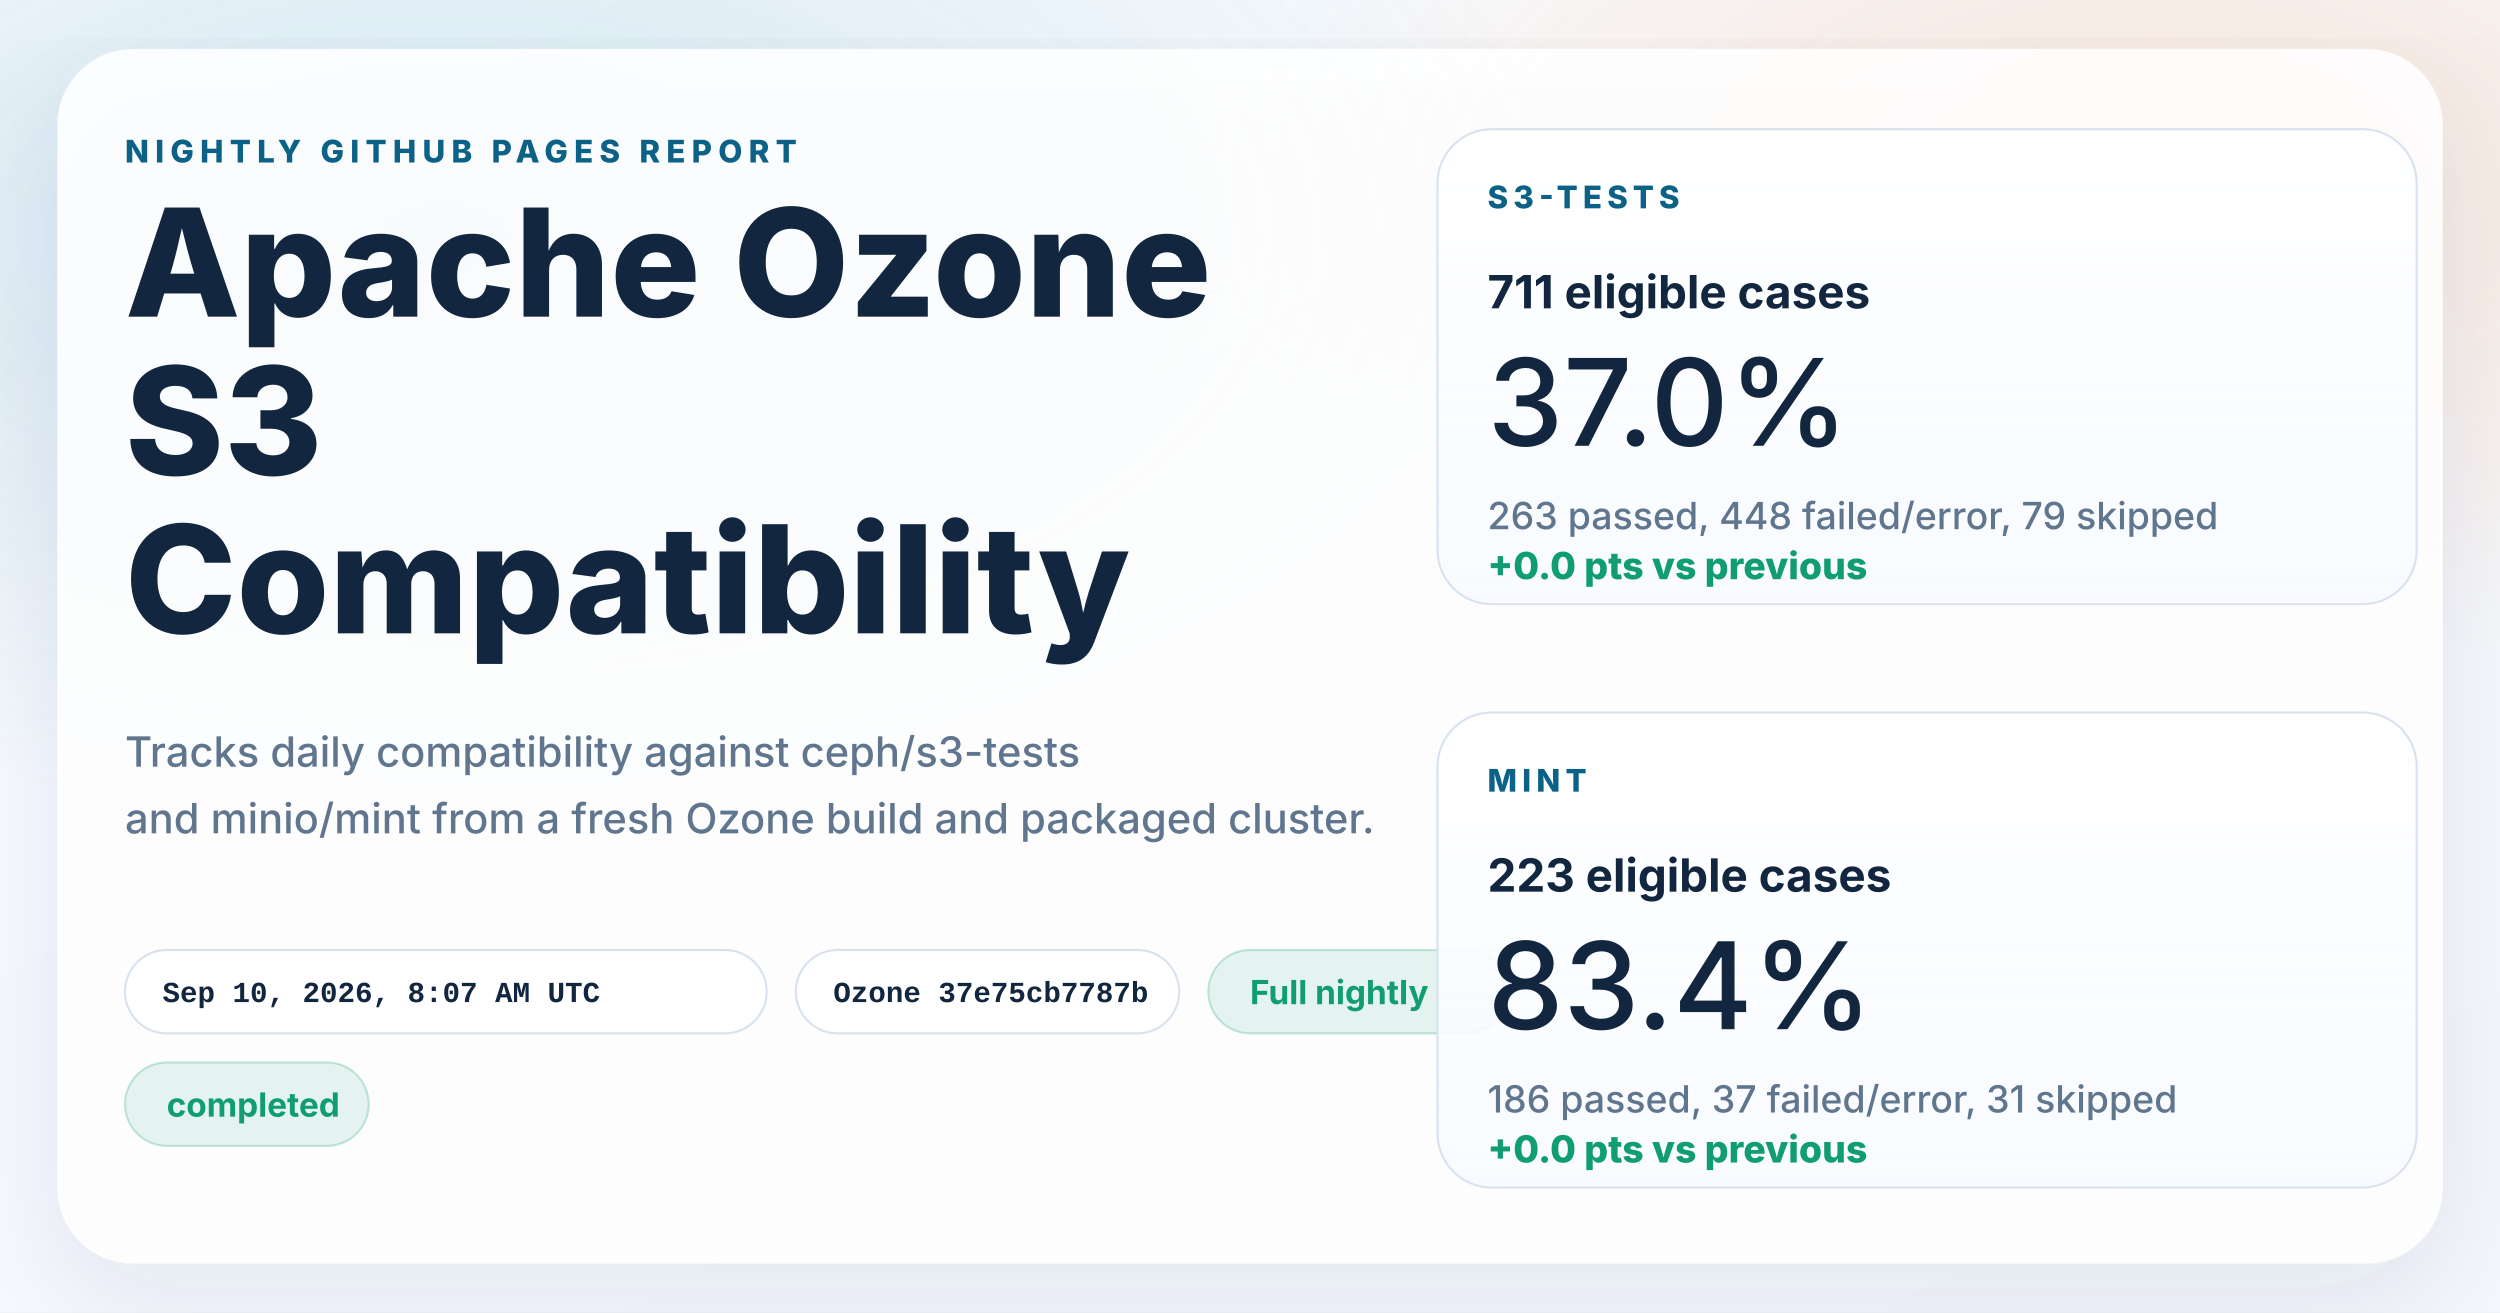
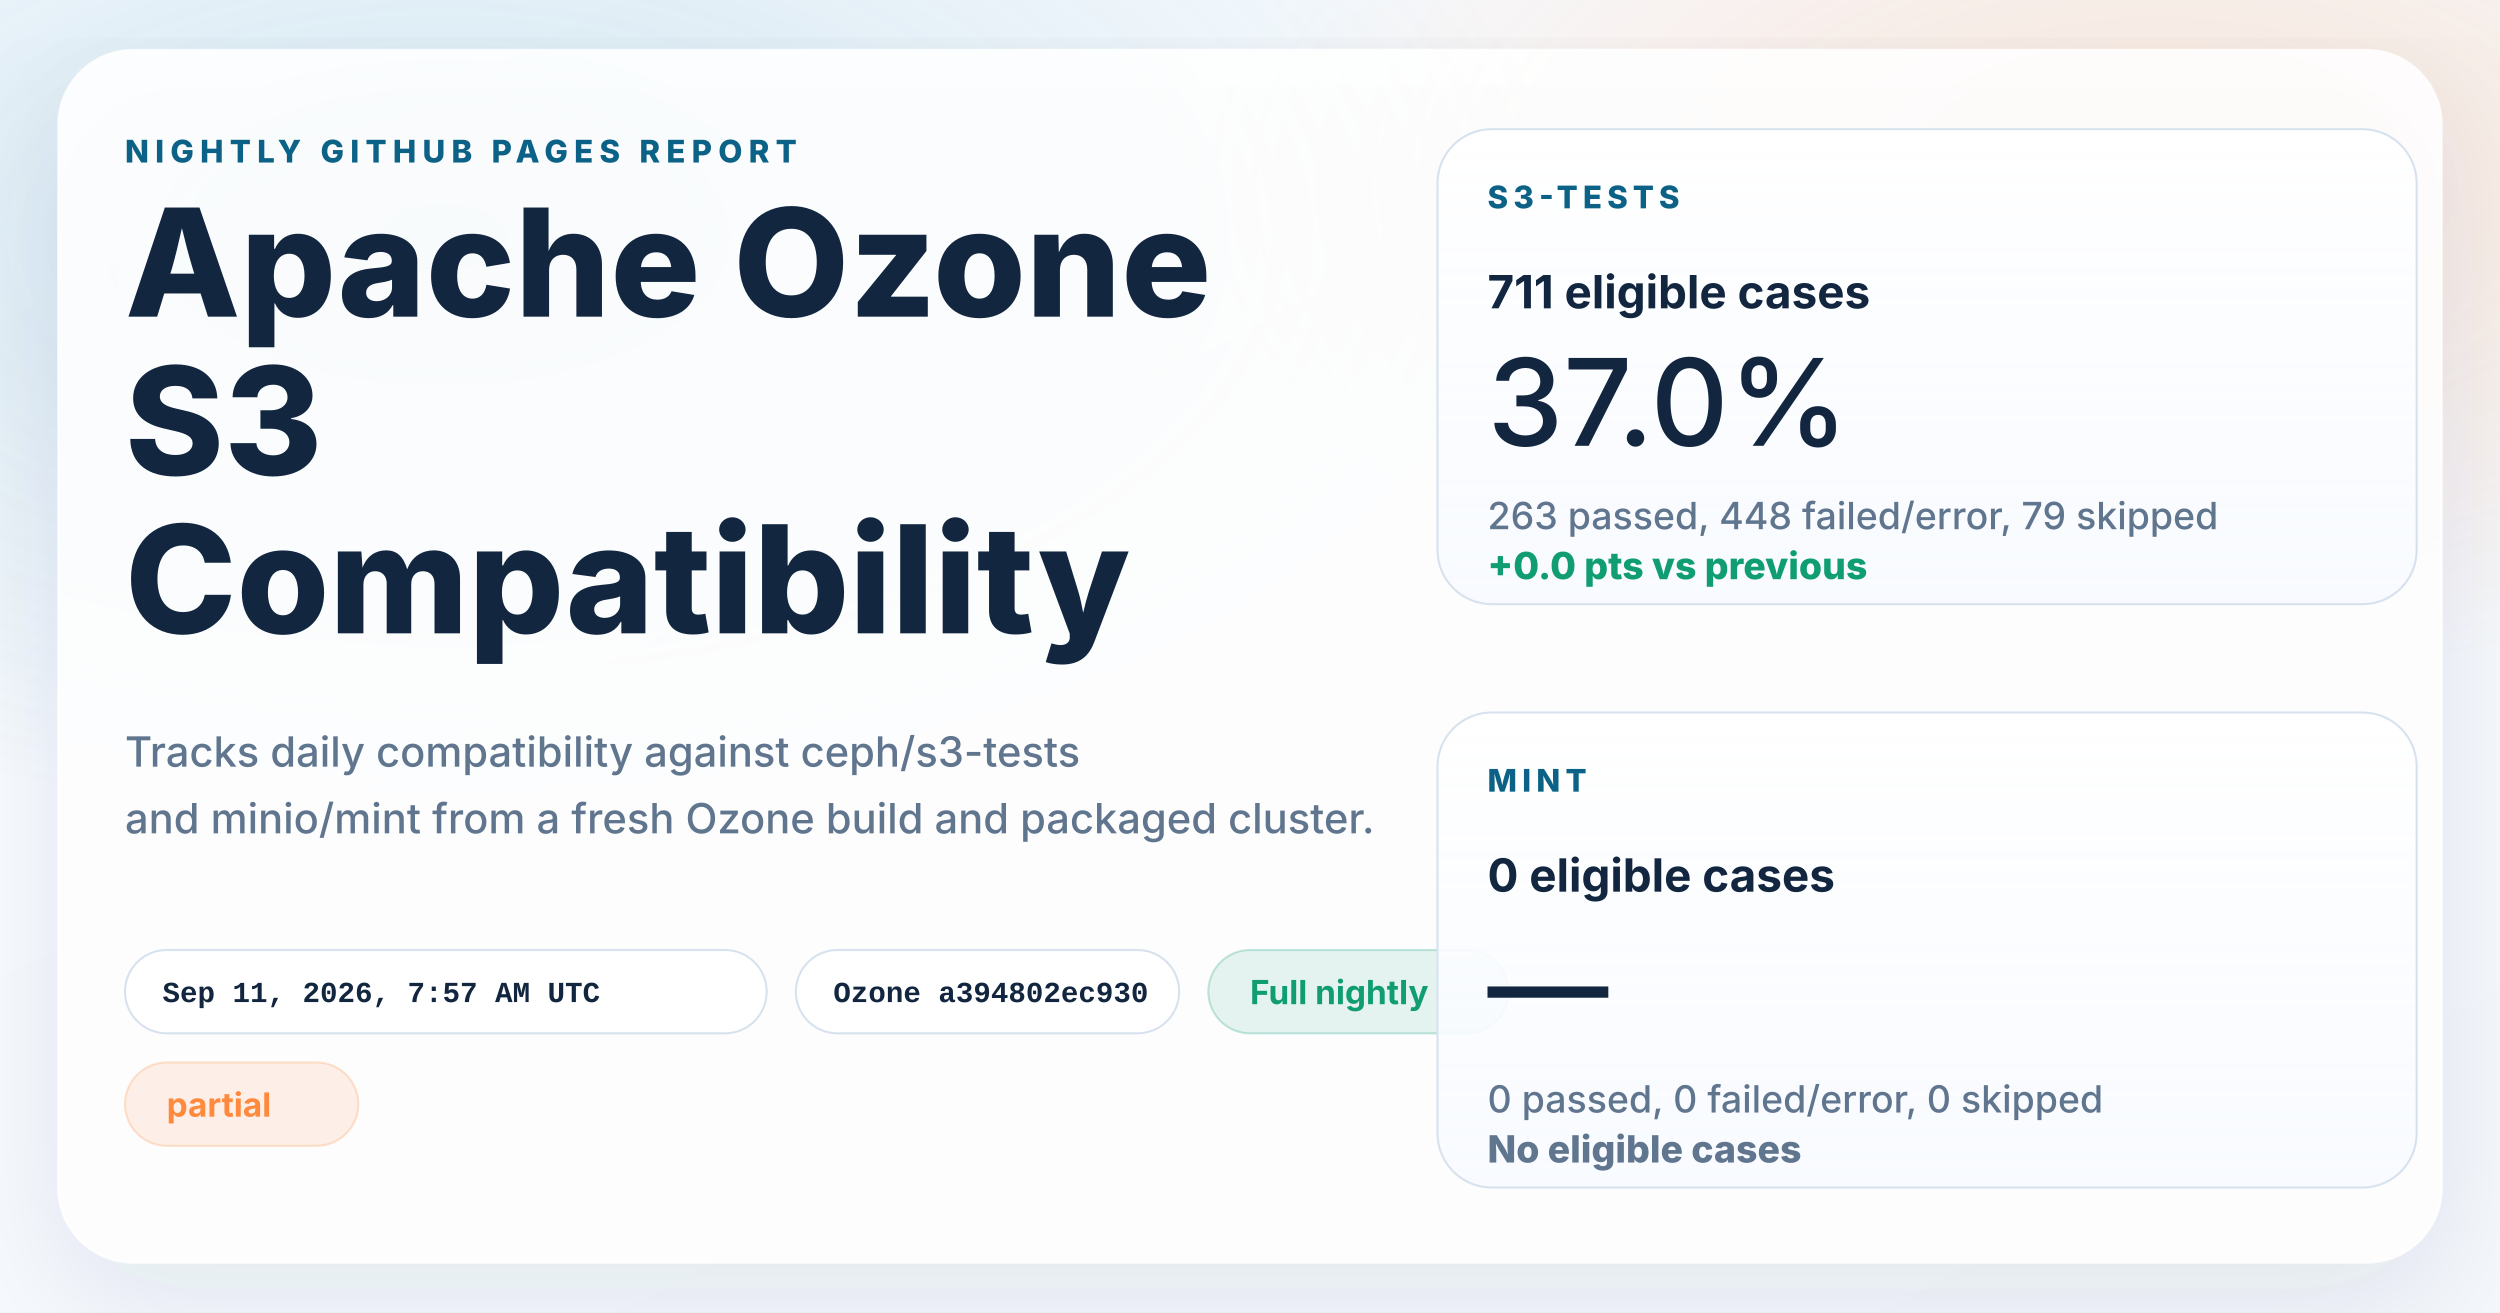
<svg xmlns="http://www.w3.org/2000/svg" width="1200" height="630" viewBox="0 0 1200 630" role="img" aria-labelledby="title desc">
  <defs>
    <linearGradient id="page" x1="0%" y1="0%" x2="100%" y2="100%">
      <stop offset="0%" stop-color="#f8fbff" />
      <stop offset="100%" stop-color="#f4f7fb" />
    </linearGradient>
    <radialGradient id="glowBlue" cx="18%" cy="18%" r="45%">
      <stop offset="0%" stop-color="#0d7fab" stop-opacity="0.16" />
      <stop offset="100%" stop-color="#0d7fab" stop-opacity="0" />
    </radialGradient>
    <radialGradient id="glowWarm" cx="86%" cy="14%" r="38%">
      <stop offset="0%" stop-color="#ff8a3d" stop-opacity="0.18" />
      <stop offset="100%" stop-color="#ff8a3d" stop-opacity="0" />
    </radialGradient>
    <linearGradient id="card" x1="0%" y1="0%" x2="0%" y2="100%">
      <stop offset="0%" stop-color="#ffffff" stop-opacity="0.96" />
      <stop offset="100%" stop-color="#f7faff" stop-opacity="0.88" />
    </linearGradient>
    <filter id="shadow" x="-10%" y="-10%" width="120%" height="120%">
      <feDropShadow dx="0" dy="18" stdDeviation="28" flood-color="#102d4c" flood-opacity="0.10" />
    </filter>
  </defs>
  <rect width="1200" height="630" fill="url(#page)" />
  <rect width="1200" height="630" fill="url(#glowBlue)" />
  <rect width="1200" height="630" fill="url(#glowWarm)" />
  <g filter="url(#shadow)">
    <rect x="28" y="24" width="1144" height="582" rx="36" fill="#ffffff" fill-opacity="0.86" stroke="#ffffff" stroke-opacity="0.75" />
  </g>
  <g font-family="system-ui, -apple-system, BlinkMacSystemFont, 'Segoe UI', sans-serif" fill="#12263f">
    <text x="60" y="78" font-size="15" font-weight="800" letter-spacing="3" fill="#0b6286">NIGHTLY GITHUB PAGES REPORT</text>
    <text x="60" y="152" font-size="72" font-weight="800">Apache Ozone</text>
    <text x="60" y="228" font-size="72" font-weight="800">S3</text>
    <text x="60" y="304" font-size="72" font-weight="800">Compatibility</text>
    <text x="60" y="368" font-size="20" font-weight="500" fill="#60758e">Tracks daily compatibility against ceph/s3-tests</text>
    <text x="60" y="400" font-size="20" font-weight="500" fill="#60758e">and minio/mint from a fresh Ozone build and packaged cluster.</text>
  </g>
  <g font-family="'SFMono-Regular', Consolas, 'Liberation Mono', monospace" font-size="14" font-weight="600">
    <g transform="translate(60 456)">
      <rect width="308" height="40" rx="20" fill="#ffffff" fill-opacity="0.94" stroke="#d7e2ee" />
-       <text x="18" y="25" fill="#12263f">Sep 10, 2026, 8:07 AM UTC</text>
+       <text x="18" y="25" fill="#12263f">Sep 11, 2026, 7:57 AM UTC</text>
    </g>
    <g transform="translate(382 456)">
      <rect width="184" height="40" rx="20" fill="#ffffff" fill-opacity="0.94" stroke="#d7e2ee" />
-       <text x="18" y="25" fill="#12263f">Ozone 37e75cb7787b</text>
+       <text x="18" y="25" fill="#12263f">Ozone a394802ec930</text>
    </g>
  </g>
  <g font-family="system-ui, -apple-system, BlinkMacSystemFont, 'Segoe UI', sans-serif" font-size="16" font-weight="700">
    <g transform="translate(580 456)">
      <rect width="144" height="40" rx="20" fill="#0f9d71" fill-opacity="0.10" stroke="#0f9d71" stroke-opacity="0.24" />
      <text x="20" y="26" fill="#0f9d71">Full nightly</text>
    </g>
    <g transform="translate(60 510)">
-       <rect width="117" height="40" rx="20" fill="#0f9d71" fill-opacity="0.10" stroke="#0f9d71" stroke-opacity="0.24" />
-       <text x="20" y="26" fill="#0f9d71">completed</text>
+       <rect width="112" height="40" rx="20" fill="#ff8a3d" fill-opacity="0.12" stroke="#ff8a3d" stroke-opacity="0.24" />
+       <text x="20" y="26" fill="#ff8a3d">partial</text>
    </g>
  </g>
  <g font-family="system-ui, -apple-system, BlinkMacSystemFont, 'Segoe UI', sans-serif" fill="#12263f">
    <g transform="translate(690 62)">
      <rect width="470" height="228" rx="26" fill="url(#card)" stroke="#d7e2ee" />
      <text x="24" y="38" font-size="15" font-weight="800" letter-spacing="2.5" fill="#0b6286">S3-TESTS</text>
      <text x="24" y="86" font-size="22" font-weight="700">711 eligible cases</text>
      <text x="24" y="152" font-size="58" font-weight="500">37.0%</text>
      <text x="24" y="192" font-size="18" font-weight="500" fill="#60758e">263 passed, 448 failed/error, 79 skipped</text>
      <text x="24" y="216" font-size="18" font-weight="800" fill="#0f9d71">+0.0 pts vs previous</text>
    </g>
    <g transform="translate(690 342)">
      <rect width="470" height="228" rx="26" fill="url(#card)" stroke="#d7e2ee" />
      <text x="24" y="38" font-size="15" font-weight="800" letter-spacing="2.5" fill="#0b6286">MINT</text>
-       <text x="24" y="86" font-size="22" font-weight="700">223 eligible cases</text>
-       <text x="24" y="152" font-size="58" font-weight="500">83.4%</text>
-       <text x="24" y="192" font-size="18" font-weight="500" fill="#60758e">186 passed, 37 failed/error, 31 skipped</text>
-       <text x="24" y="216" font-size="18" font-weight="800" fill="#0f9d71">+0.0 pts vs previous</text>
+       <text x="24" y="86" font-size="22" font-weight="700">0 eligible cases</text>
+       <text x="24" y="152" font-size="58" font-weight="500">—</text>
+       <text x="24" y="192" font-size="18" font-weight="500" fill="#60758e">0 passed, 0 failed/error, 0 skipped</text>
+       <text x="24" y="216" font-size="18" font-weight="800" fill="#60758e">No eligible cases</text>
    </g>
  </g>
</svg>
